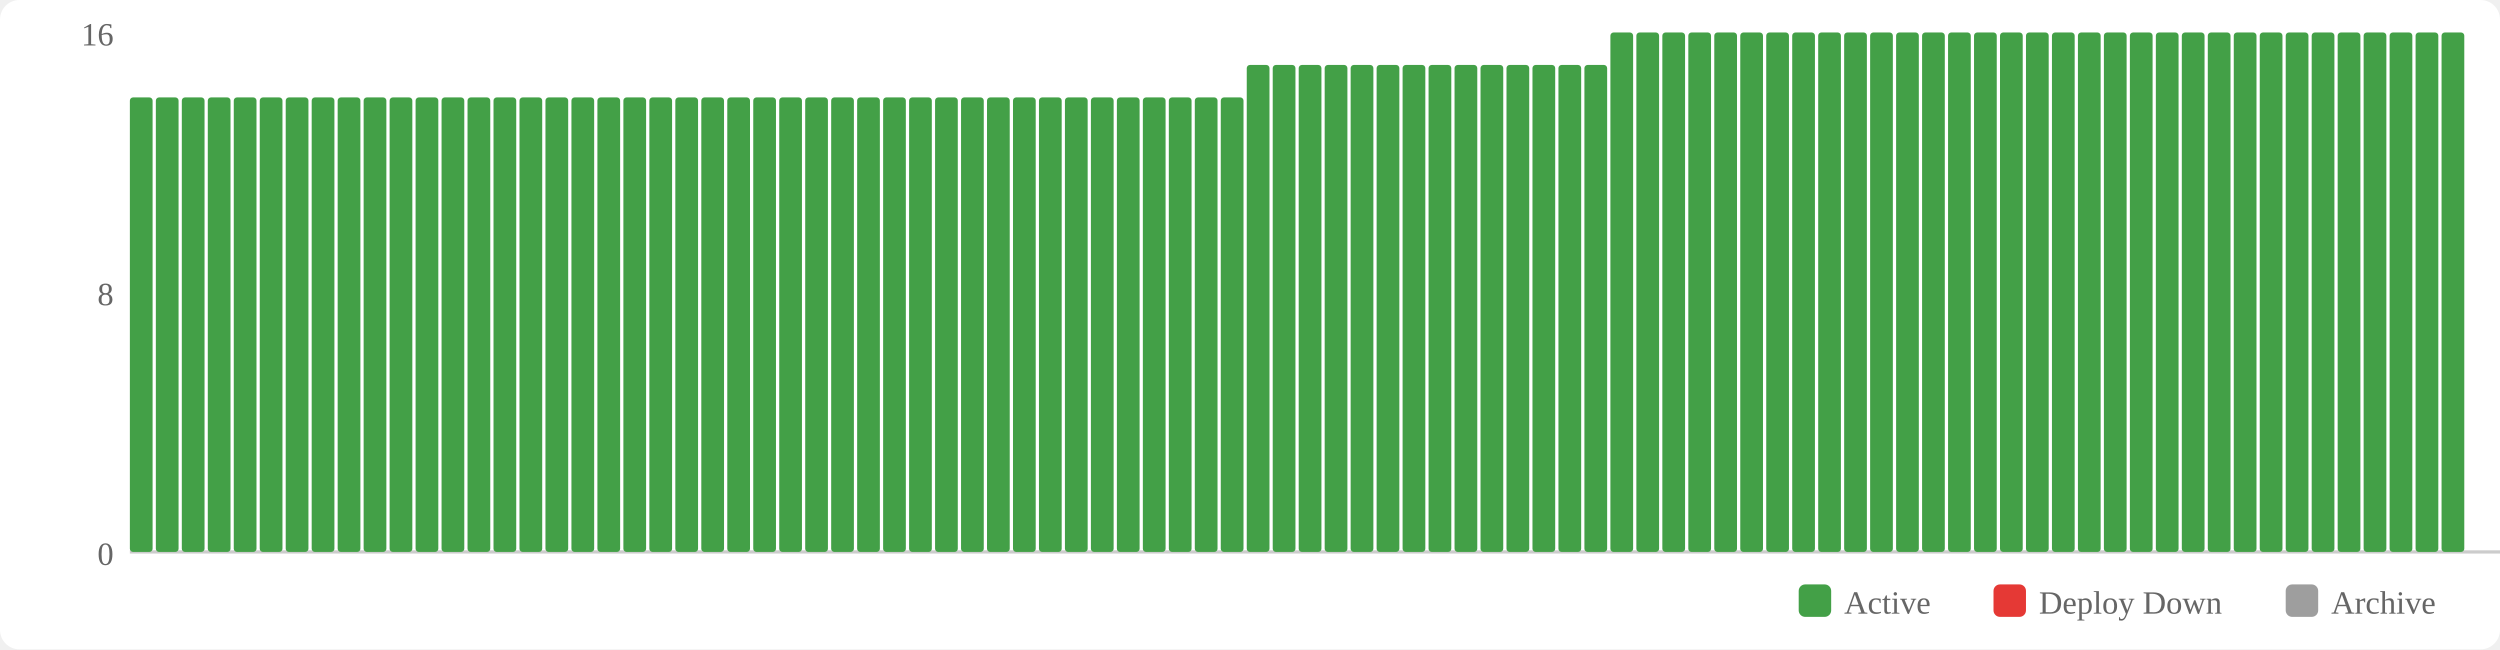
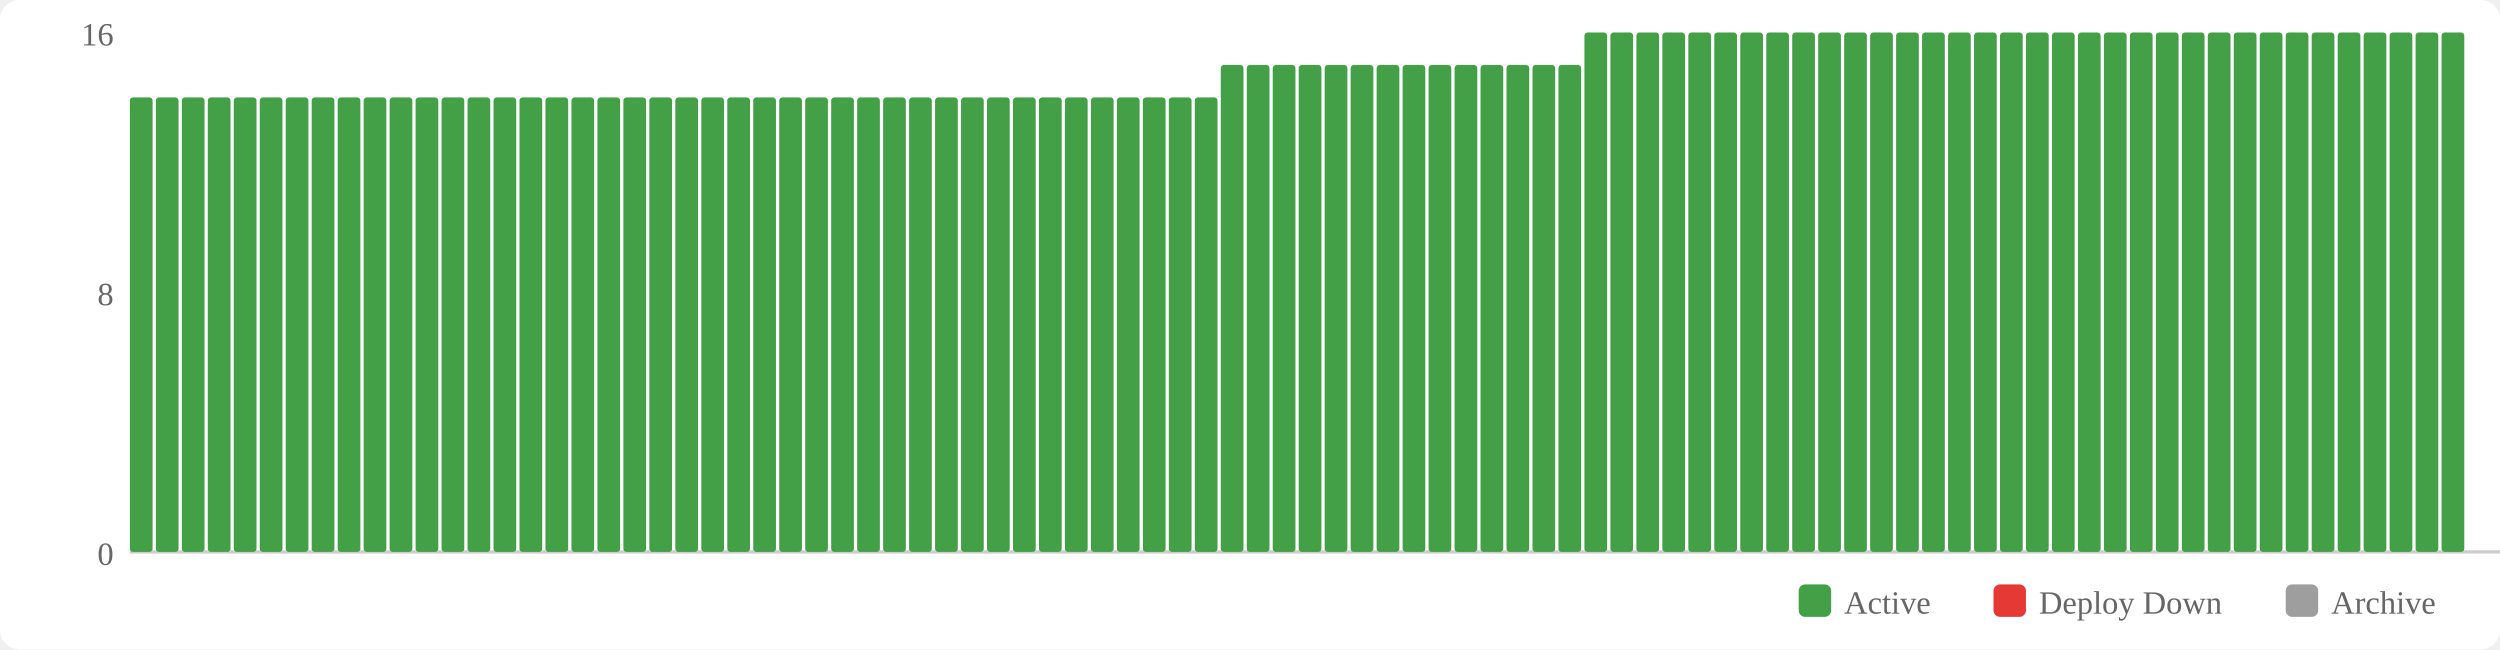
<svg xmlns="http://www.w3.org/2000/svg" width="770" height="200" viewBox="0 0 770 200">
  <rect width="770" height="200" fill="#fff" rx="6" />
  <rect x="554" y="180" width="10" height="10" fill="#43a047" rx="2" />
  <text x="568" y="189" font-size="10" fill="#666">Active</text>
  <rect x="614" y="180" width="10" height="10" fill="#e53935" rx="2" />
  <text x="628" y="189" font-size="10" fill="#666">Deploy Down</text>
  <rect x="704" y="180" width="10" height="10" fill="#9e9e9e" rx="2" />
  <text x="718" y="189" font-size="10" fill="#666">Archive</text>
  <text x="35" y="174" text-anchor="end" font-size="10" fill="#666">0</text>
  <text x="35" y="94" text-anchor="end" font-size="10" fill="#666">8</text>
  <text x="35" y="14" text-anchor="end" font-size="10" fill="#666">16</text>
  <line x1="40" y1="170" x2="770" y2="170" stroke="#ccc" stroke-width="1" />
  <rect x="40" y="30" width="7" height="140" fill="#43a047" rx="1" />
  <rect x="48" y="30" width="7" height="140" fill="#43a047" rx="1" />
  <rect x="56" y="30" width="7" height="140" fill="#43a047" rx="1" />
  <rect x="64" y="30" width="7" height="140" fill="#43a047" rx="1" />
  <rect x="72" y="30" width="7" height="140" fill="#43a047" rx="1" />
  <rect x="80" y="30" width="7" height="140" fill="#43a047" rx="1" />
  <rect x="88" y="30" width="7" height="140" fill="#43a047" rx="1" />
  <rect x="96" y="30" width="7" height="140" fill="#43a047" rx="1" />
  <rect x="104" y="30" width="7" height="140" fill="#43a047" rx="1" />
  <rect x="112" y="30" width="7" height="140" fill="#43a047" rx="1" />
  <rect x="120" y="30" width="7" height="140" fill="#43a047" rx="1" />
  <rect x="128" y="30" width="7" height="140" fill="#43a047" rx="1" />
  <rect x="136" y="30" width="7" height="140" fill="#43a047" rx="1" />
  <rect x="144" y="30" width="7" height="140" fill="#43a047" rx="1" />
  <rect x="152" y="30" width="7" height="140" fill="#43a047" rx="1" />
  <rect x="160" y="30" width="7" height="140" fill="#43a047" rx="1" />
  <rect x="168" y="30" width="7" height="140" fill="#43a047" rx="1" />
  <rect x="176" y="30" width="7" height="140" fill="#43a047" rx="1" />
  <rect x="184" y="30" width="7" height="140" fill="#43a047" rx="1" />
  <rect x="192" y="30" width="7" height="140" fill="#43a047" rx="1" />
  <rect x="200" y="30" width="7" height="140" fill="#43a047" rx="1" />
  <rect x="208" y="30" width="7" height="140" fill="#43a047" rx="1" />
  <rect x="216" y="30" width="7" height="140" fill="#43a047" rx="1" />
  <rect x="224" y="30" width="7" height="140" fill="#43a047" rx="1" />
  <rect x="232" y="30" width="7" height="140" fill="#43a047" rx="1" />
  <rect x="240" y="30" width="7" height="140" fill="#43a047" rx="1" />
  <rect x="248" y="30" width="7" height="140" fill="#43a047" rx="1" />
  <rect x="256" y="30" width="7" height="140" fill="#43a047" rx="1" />
  <rect x="264" y="30" width="7" height="140" fill="#43a047" rx="1" />
  <rect x="272" y="30" width="7" height="140" fill="#43a047" rx="1" />
  <rect x="280" y="30" width="7" height="140" fill="#43a047" rx="1" />
  <rect x="288" y="30" width="7" height="140" fill="#43a047" rx="1" />
  <rect x="296" y="30" width="7" height="140" fill="#43a047" rx="1" />
  <rect x="304" y="30" width="7" height="140" fill="#43a047" rx="1" />
  <rect x="312" y="30" width="7" height="140" fill="#43a047" rx="1" />
  <rect x="320" y="30" width="7" height="140" fill="#43a047" rx="1" />
  <rect x="328" y="30" width="7" height="140" fill="#43a047" rx="1" />
  <rect x="336" y="30" width="7" height="140" fill="#43a047" rx="1" />
  <rect x="344" y="30" width="7" height="140" fill="#43a047" rx="1" />
  <rect x="352" y="30" width="7" height="140" fill="#43a047" rx="1" />
  <rect x="360" y="30" width="7" height="140" fill="#43a047" rx="1" />
  <rect x="368" y="30" width="7" height="140" fill="#43a047" rx="1" />
-   <rect x="376" y="30" width="7" height="140" fill="#43a047" rx="1" />
+   <rect x="376" y="20" width="7" height="150" fill="#43a047" rx="1" />
  <rect x="384" y="20" width="7" height="150" fill="#43a047" rx="1" />
  <rect x="392" y="20" width="7" height="150" fill="#43a047" rx="1" />
  <rect x="400" y="20" width="7" height="150" fill="#43a047" rx="1" />
  <rect x="408" y="20" width="7" height="150" fill="#43a047" rx="1" />
  <rect x="416" y="20" width="7" height="150" fill="#43a047" rx="1" />
  <rect x="424" y="20" width="7" height="150" fill="#43a047" rx="1" />
  <rect x="432" y="20" width="7" height="150" fill="#43a047" rx="1" />
  <rect x="440" y="20" width="7" height="150" fill="#43a047" rx="1" />
  <rect x="448" y="20" width="7" height="150" fill="#43a047" rx="1" />
  <rect x="456" y="20" width="7" height="150" fill="#43a047" rx="1" />
  <rect x="464" y="20" width="7" height="150" fill="#43a047" rx="1" />
  <rect x="472" y="20" width="7" height="150" fill="#43a047" rx="1" />
  <rect x="480" y="20" width="7" height="150" fill="#43a047" rx="1" />
-   <rect x="488" y="20" width="7" height="150" fill="#43a047" rx="1" />
+   <rect x="488" y="10" width="7" height="160" fill="#43a047" rx="1" />
  <rect x="496" y="10" width="7" height="160" fill="#43a047" rx="1" />
  <rect x="504" y="10" width="7" height="160" fill="#43a047" rx="1" />
  <rect x="512" y="10" width="7" height="160" fill="#43a047" rx="1" />
  <rect x="520" y="10" width="7" height="160" fill="#43a047" rx="1" />
  <rect x="528" y="10" width="7" height="160" fill="#43a047" rx="1" />
  <rect x="536" y="10" width="7" height="160" fill="#43a047" rx="1" />
  <rect x="544" y="10" width="7" height="160" fill="#43a047" rx="1" />
  <rect x="552" y="10" width="7" height="160" fill="#43a047" rx="1" />
  <rect x="560" y="10" width="7" height="160" fill="#43a047" rx="1" />
  <rect x="568" y="10" width="7" height="160" fill="#43a047" rx="1" />
  <rect x="576" y="10" width="7" height="160" fill="#43a047" rx="1" />
  <rect x="584" y="10" width="7" height="160" fill="#43a047" rx="1" />
  <rect x="592" y="10" width="7" height="160" fill="#43a047" rx="1" />
  <rect x="600" y="10" width="7" height="160" fill="#43a047" rx="1" />
  <rect x="608" y="10" width="7" height="160" fill="#43a047" rx="1" />
  <rect x="616" y="10" width="7" height="160" fill="#43a047" rx="1" />
  <rect x="624" y="10" width="7" height="160" fill="#43a047" rx="1" />
  <rect x="632" y="10" width="7" height="160" fill="#43a047" rx="1" />
  <rect x="640" y="10" width="7" height="160" fill="#43a047" rx="1" />
  <rect x="648" y="10" width="7" height="160" fill="#43a047" rx="1" />
  <rect x="656" y="10" width="7" height="160" fill="#43a047" rx="1" />
  <rect x="664" y="10" width="7" height="160" fill="#43a047" rx="1" />
  <rect x="672" y="10" width="7" height="160" fill="#43a047" rx="1" />
  <rect x="680" y="10" width="7" height="160" fill="#43a047" rx="1" />
  <rect x="688" y="10" width="7" height="160" fill="#43a047" rx="1" />
  <rect x="696" y="10" width="7" height="160" fill="#43a047" rx="1" />
  <rect x="704" y="10" width="7" height="160" fill="#43a047" rx="1" />
  <rect x="712" y="10" width="7" height="160" fill="#43a047" rx="1" />
  <rect x="720" y="10" width="7" height="160" fill="#43a047" rx="1" />
  <rect x="728" y="10" width="7" height="160" fill="#43a047" rx="1" />
  <rect x="736" y="10" width="7" height="160" fill="#43a047" rx="1" />
  <rect x="744" y="10" width="7" height="160" fill="#43a047" rx="1" />
  <rect x="752" y="10" width="7" height="160" fill="#43a047" rx="1" />
</svg>
